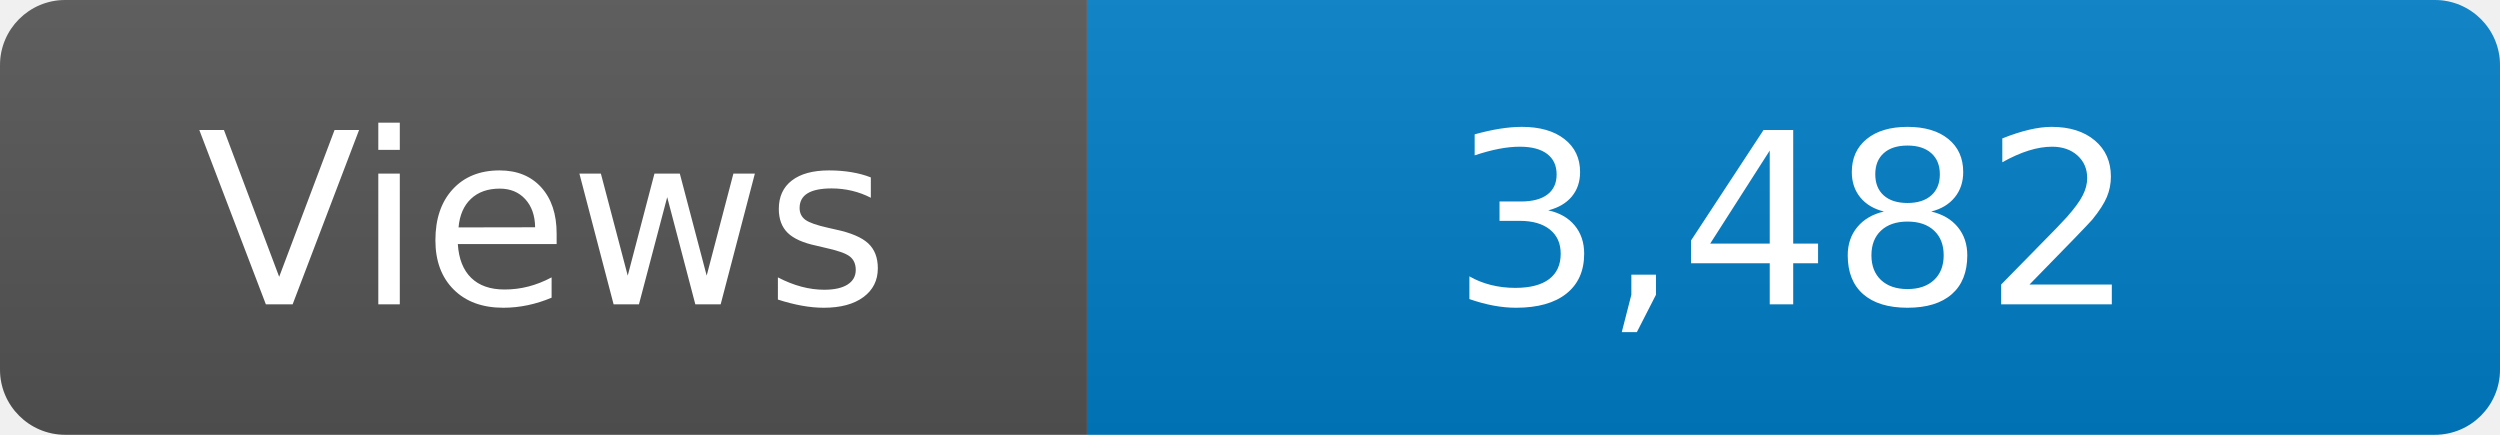
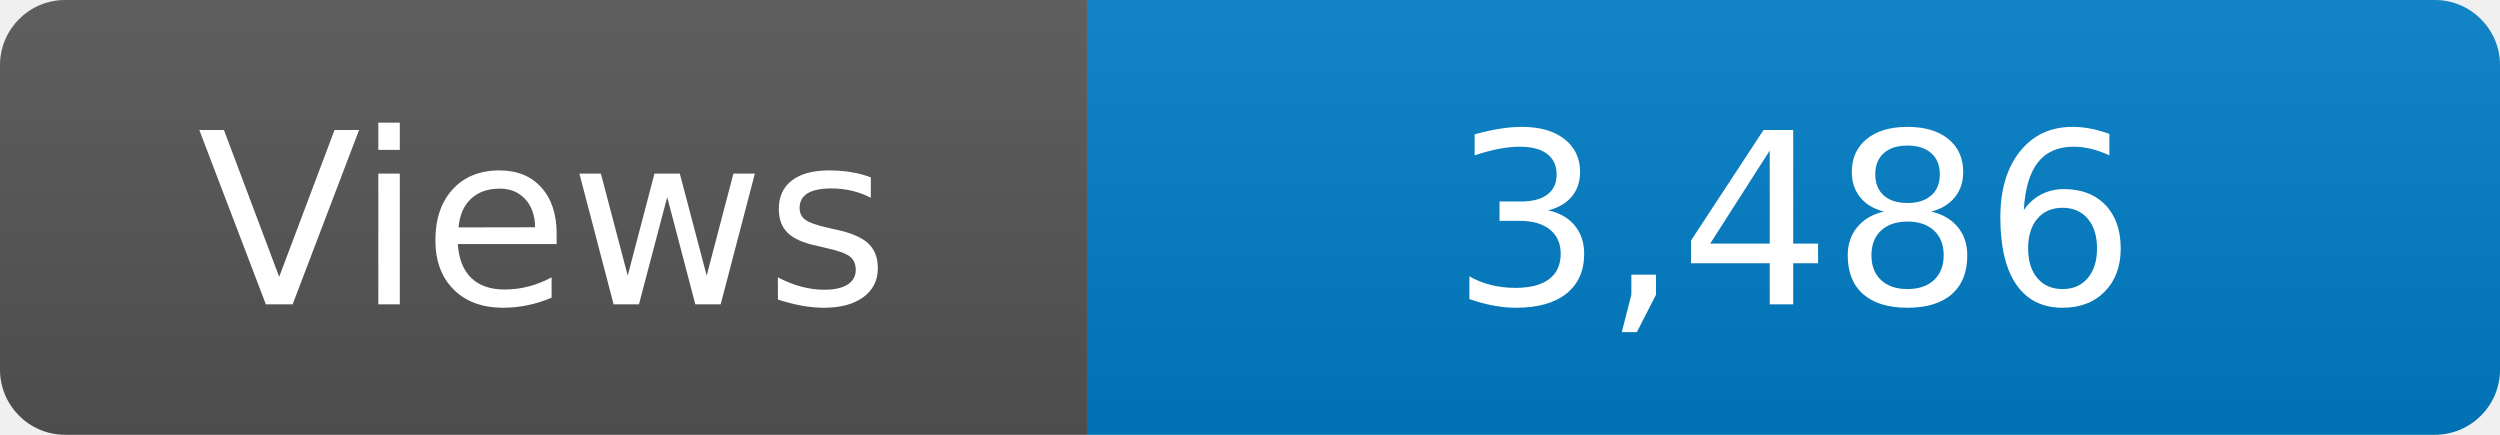
<svg xmlns="http://www.w3.org/2000/svg" width="115" height="20" role="img" aria-label="Maintained?: yes">
  <linearGradient id="s" x2="0" y2="100%">
    <stop offset="0" stop-color="#bbb" stop-opacity=".1" />
    <stop offset="1" stop-opacity=".1" />
  </linearGradient>
  <clipPath id="r">
    <rect width="115" height="20" rx="3" fill="#fff" />
  </clipPath>
  <g clip-path="url(#r)">
    <rect width="50" height="20" fill="#555" />
    <rect x="50" width="160" height="20" fill="#007ec6" />
    <rect width="115" height="20" fill="url(#s)" />
  </g>
  <g fill="#fff" text-anchor="middle" font-family="Verdana,Geneva,DejaVu Sans,sans-serif" font-size="110">
    <text x="250" y="140" transform="scale(.1)" fill="#fff">Views</text>
-     <text x="825" y="140" transform="scale(.1)" fill="#fff">3,482</text>
+     <text x="825" y="140" transform="scale(.1)" fill="#fff">3,486</text>
  </g>
</svg>
